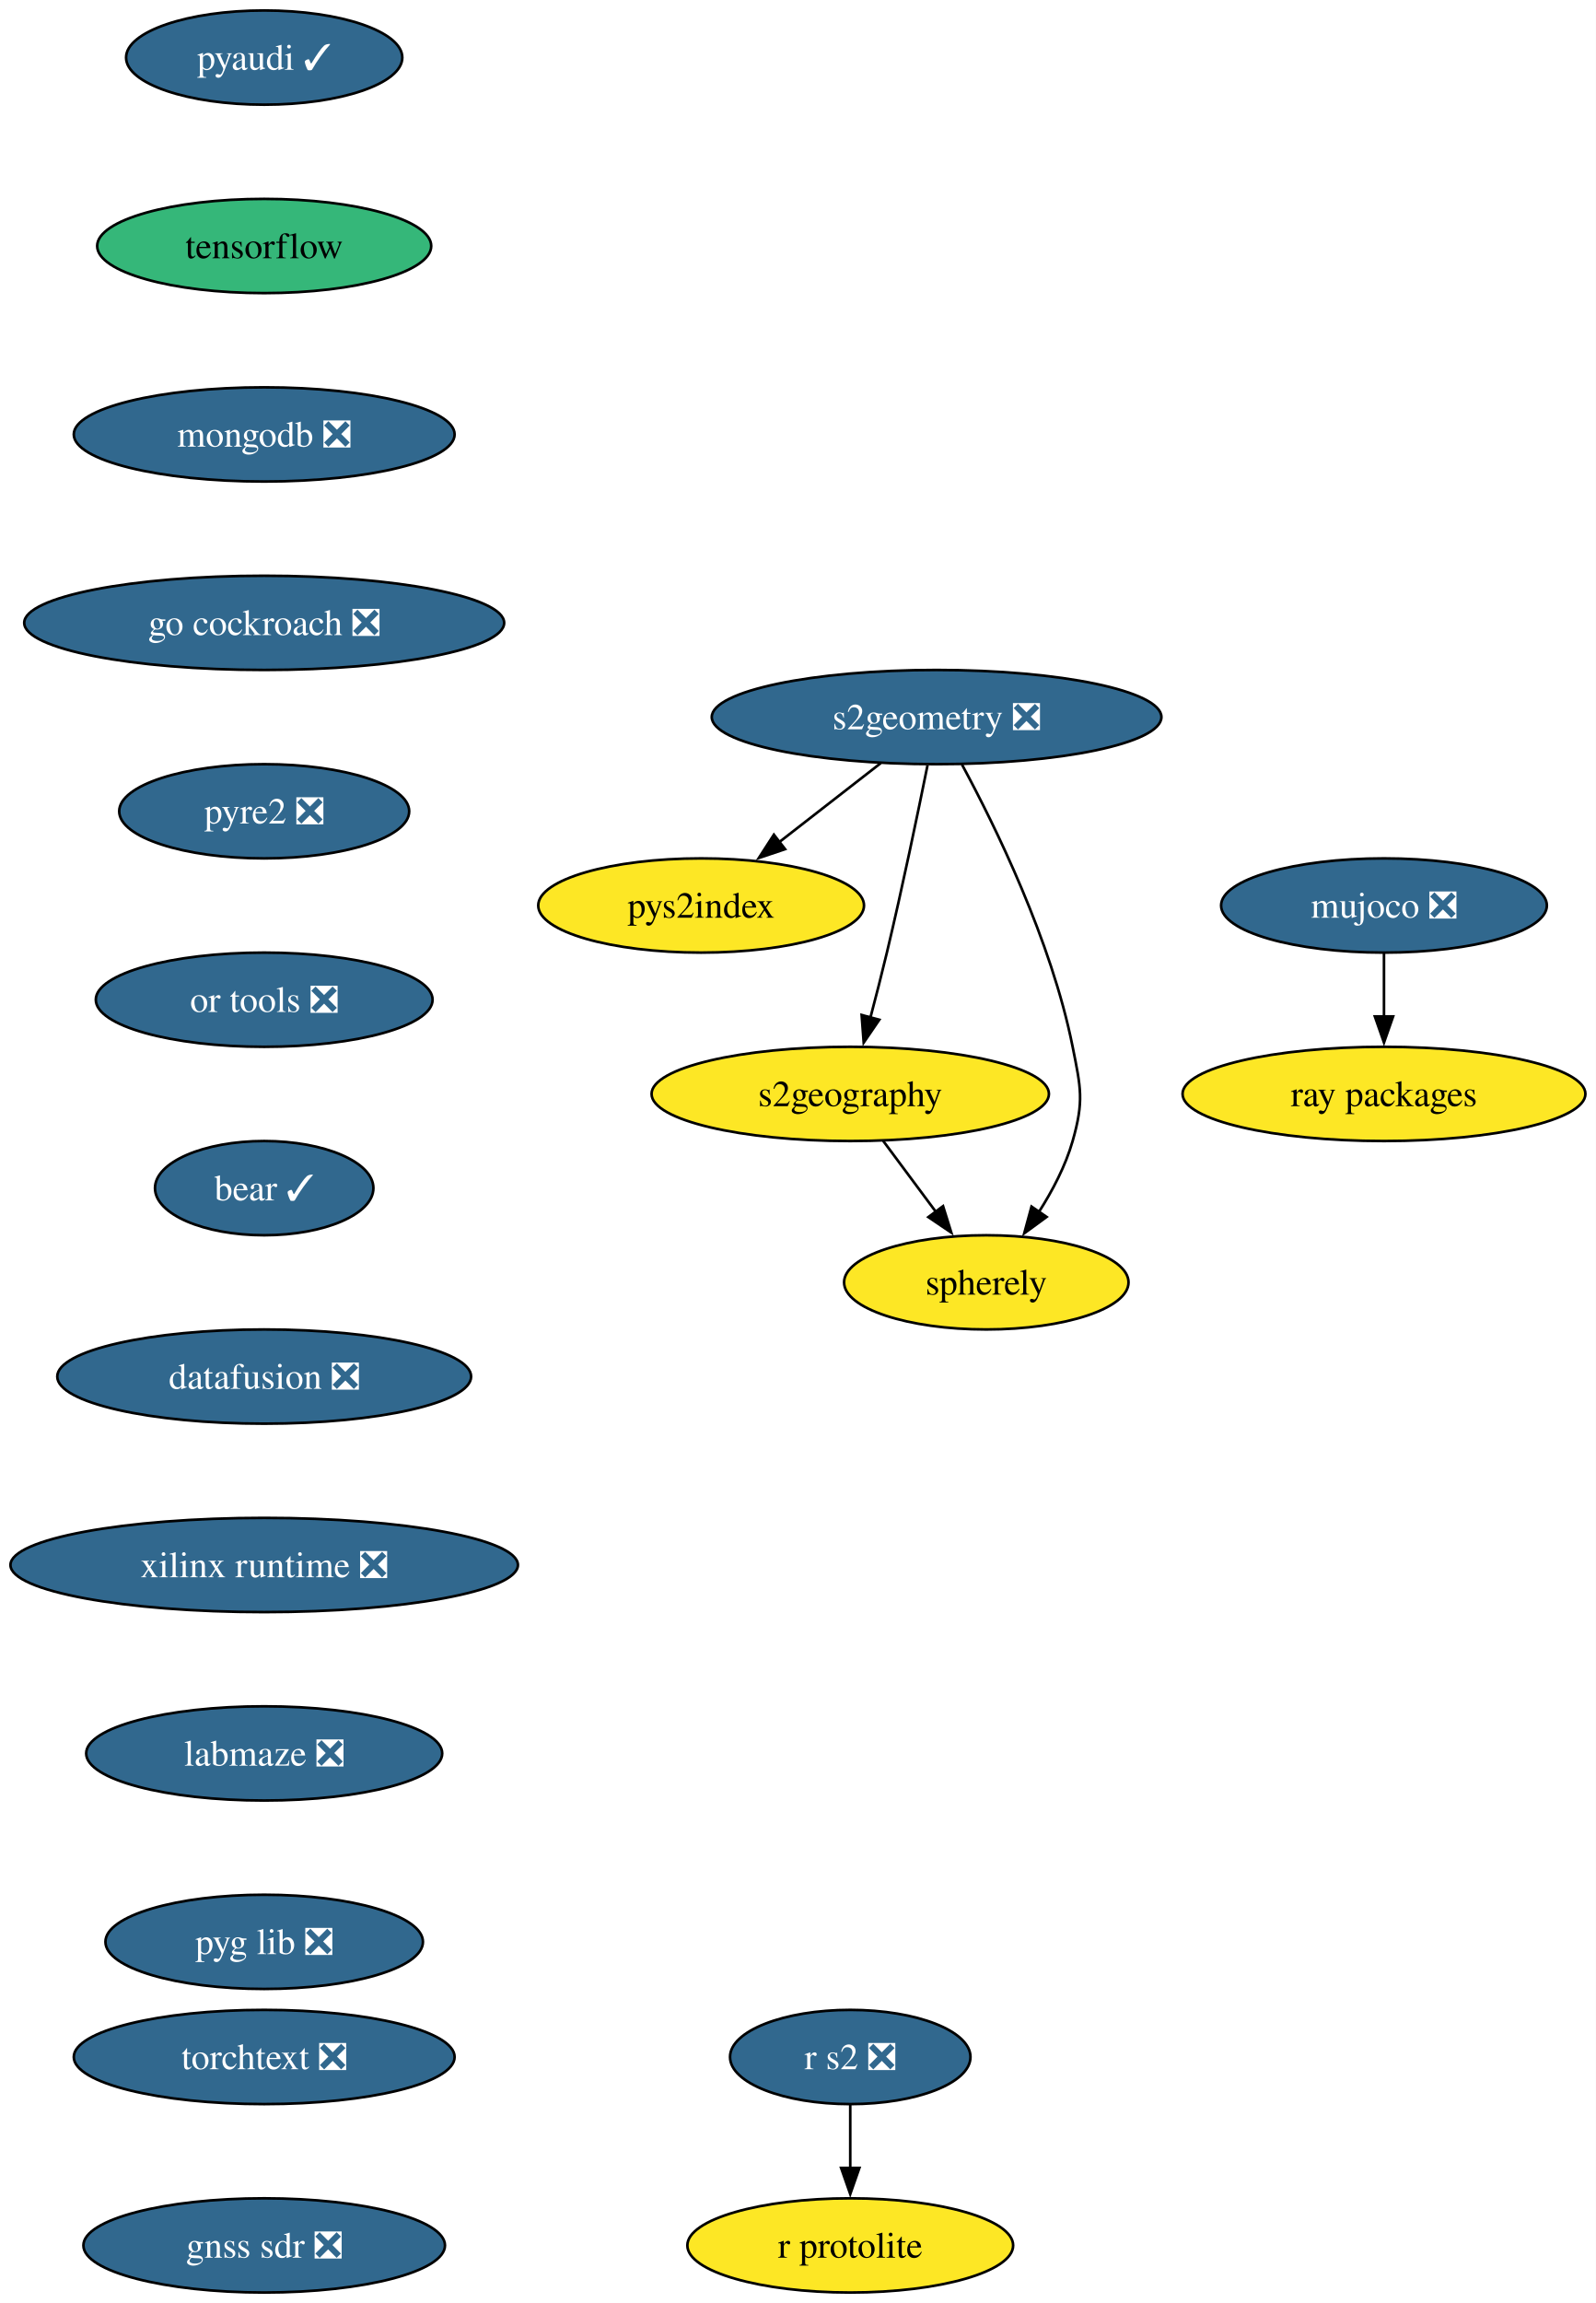
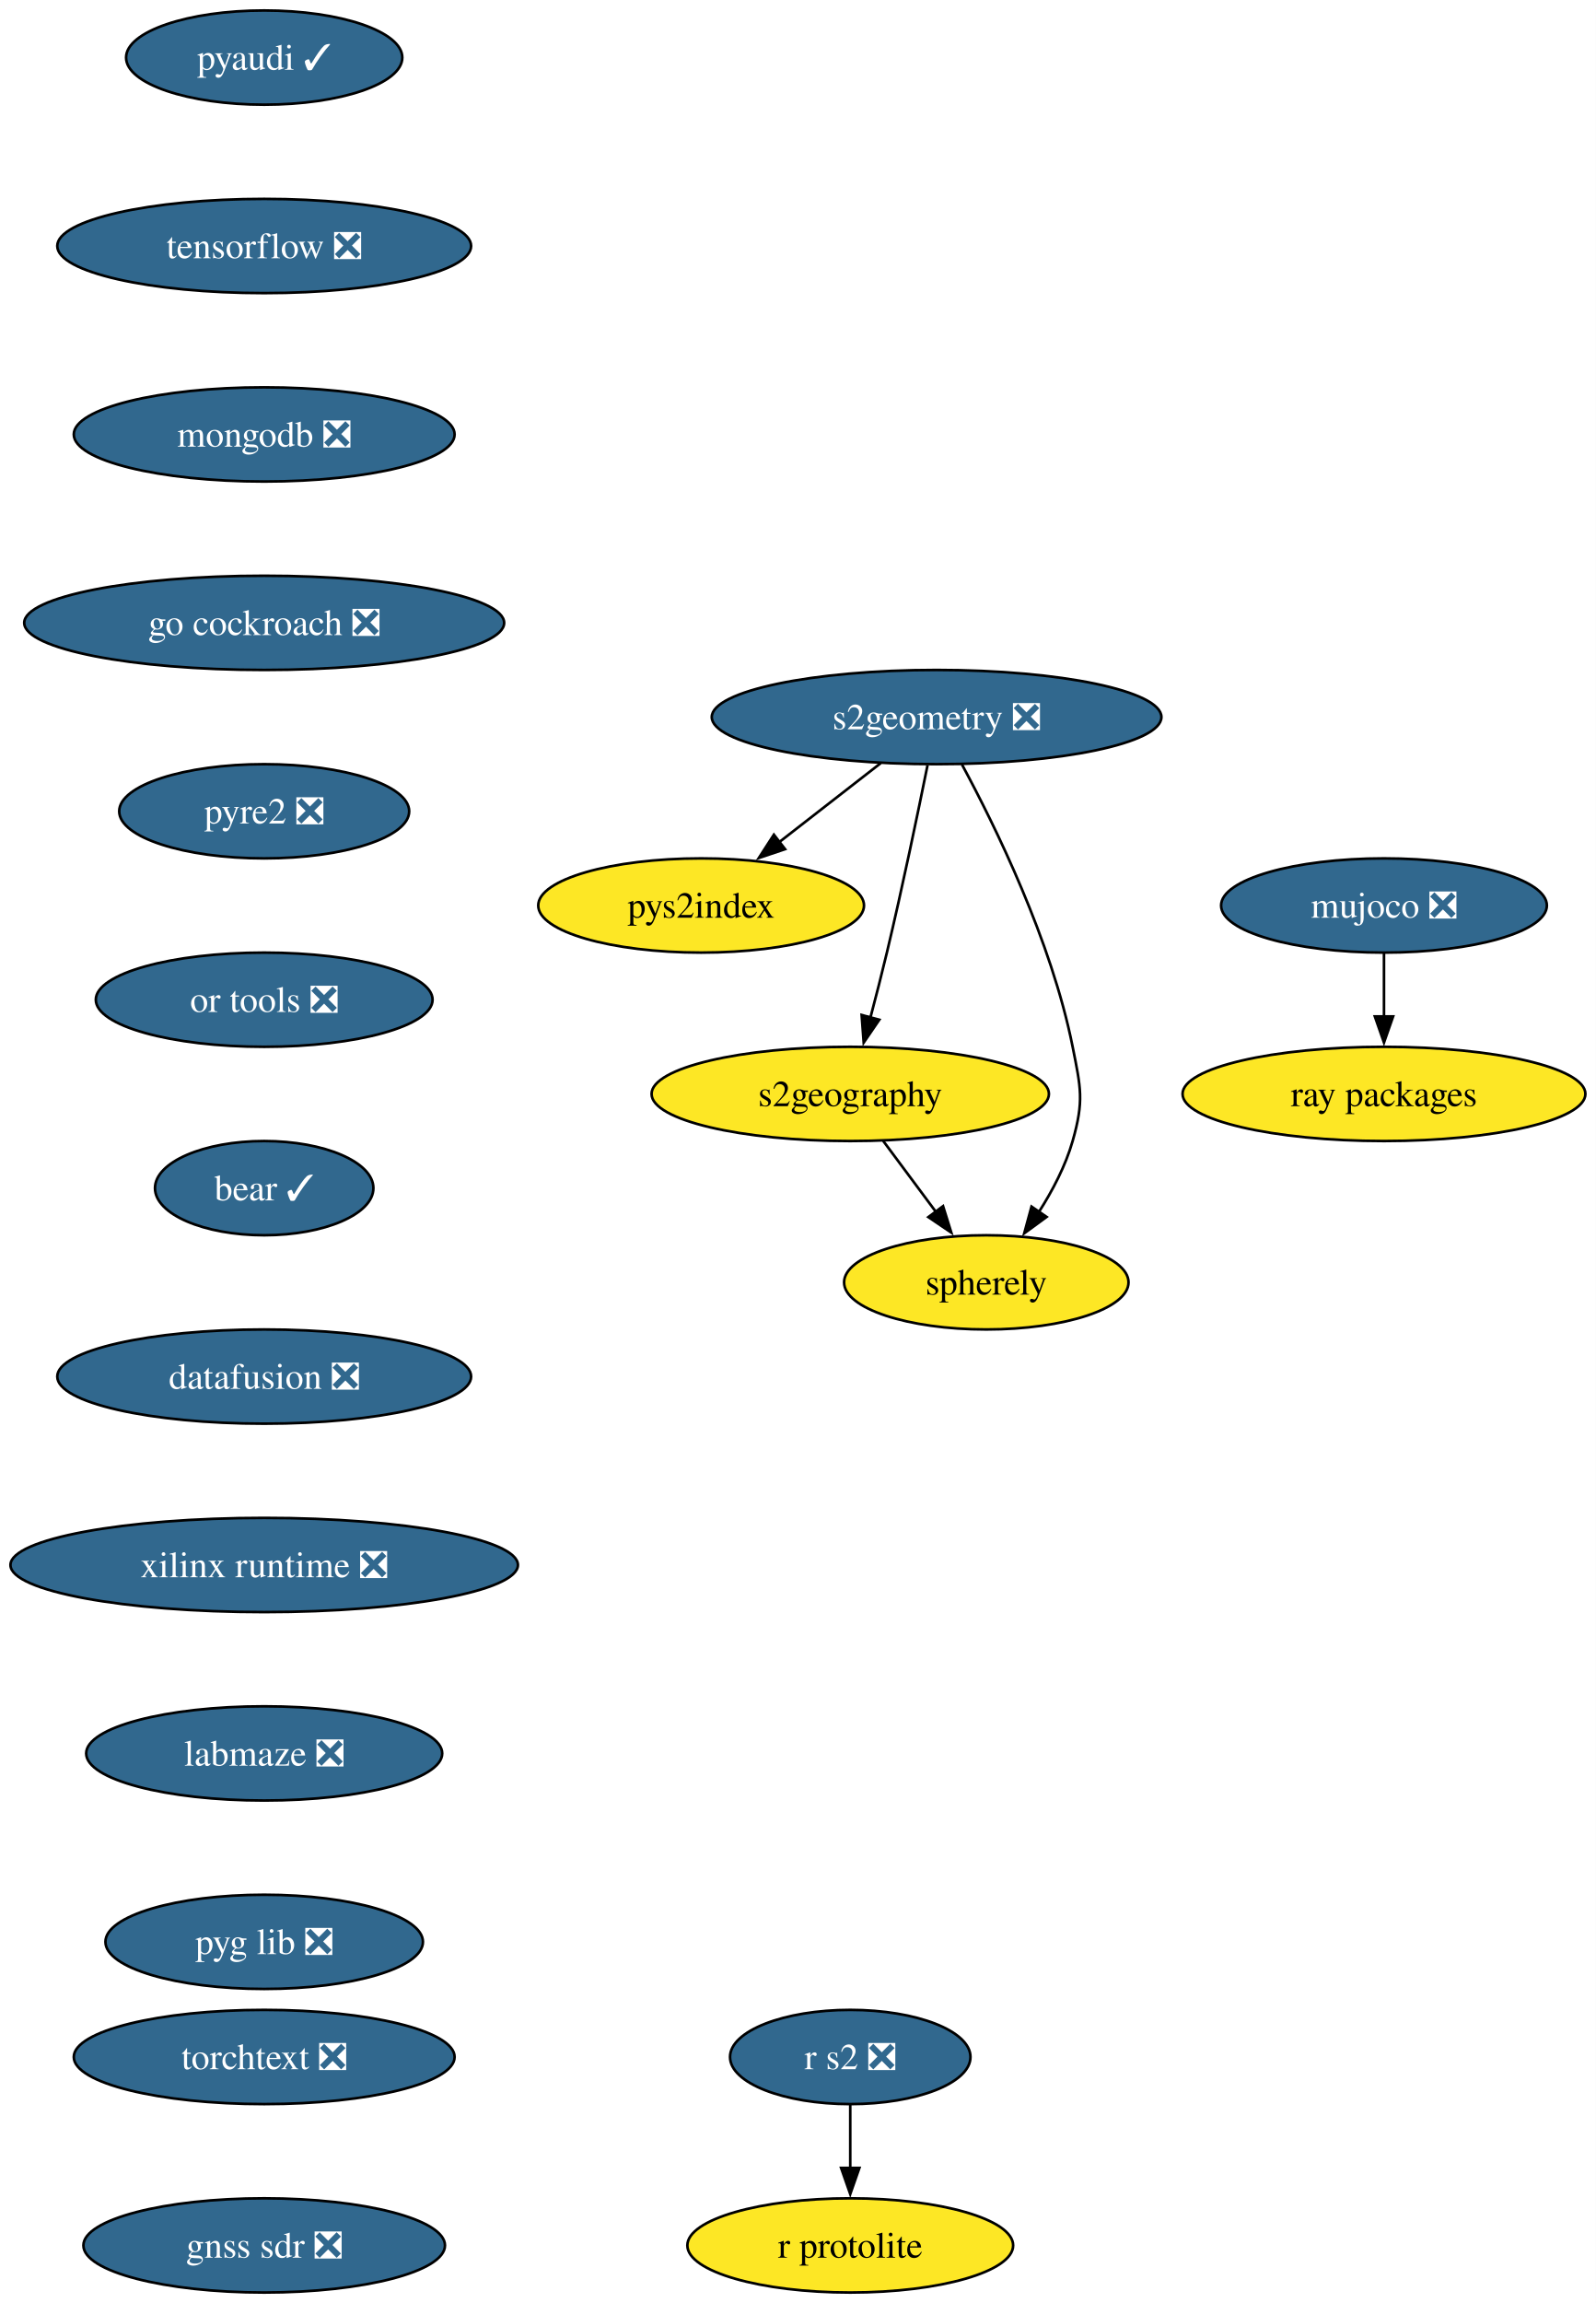
<svg xmlns="http://www.w3.org/2000/svg" xmlns:xlink="http://www.w3.org/1999/xlink" width="610pt" height="880pt" viewBox="0.00 0.00 610.00 880.00">
  <g id="graph0" class="graph" transform="scale(1 1) rotate(0) translate(4 876)">
    <polygon fill="white" stroke="none" points="-4,4 -4,-876 605.97,-876 605.97,4 -4,4" />
    <g id="node1" class="node">
      <g id="a_node1">
        <a xlink:href="https://github.com/conda-forge/pyaudi-feedstock/pull/55" xlink:title="pyaudi ✓">
          <ellipse fill="#31688e" stroke="black" cx="96.98" cy="-854" rx="52.79" ry="18" />
          <text xml:space="preserve" text-anchor="middle" x="96.98" y="-849.33" font-family="Times,serif" font-size="14.00" fill="white">pyaudi ✓</text>
        </a>
      </g>
    </g>
    <g id="node2" class="node">
      <g id="a_node2">
-         <a xlink:href="https://github.com/conda-forge/tensorflow-feedstock" xlink:title="tensorflow">
-           <ellipse fill="#35b779" stroke="black" cx="96.98" cy="-782" rx="63.84" ry="18" />
-           <text xml:space="preserve" text-anchor="middle" x="96.98" y="-777.33" font-family="Times,serif" font-size="14.00">tensorflow</text>
+         <a xlink:href="https://github.com/conda-forge/tensorflow-feedstock/pull/480" xlink:title="tensorflow ❎">
+           <ellipse fill="#31688e" stroke="black" cx="96.98" cy="-782" rx="79.09" ry="18" />
+           <text xml:space="preserve" text-anchor="middle" x="96.98" y="-777.33" font-family="Times,serif" font-size="14.00" fill="white">tensorflow ❎</text>
        </a>
      </g>
    </g>
    <g id="node3" class="node">
      <g id="a_node3">
        <a xlink:href="https://github.com/conda-forge/mongodb-feedstock/pull/108" xlink:title="mongodb ❎">
          <ellipse fill="#31688e" stroke="black" cx="96.98" cy="-710" rx="72.78" ry="18" />
          <text xml:space="preserve" text-anchor="middle" x="96.98" y="-705.33" font-family="Times,serif" font-size="14.00" fill="white">mongodb ❎</text>
        </a>
      </g>
    </g>
    <g id="node5" class="node">
      <g id="a_node5">
        <a xlink:href="https://github.com/conda-forge/go-cockroach-feedstock/pull/39" xlink:title="go cockroach ❎">
          <ellipse fill="#31688e" stroke="black" cx="96.98" cy="-638" rx="91.72" ry="18" />
          <text xml:space="preserve" text-anchor="middle" x="96.98" y="-633.33" font-family="Times,serif" font-size="14.00" fill="white">go cockroach ❎</text>
        </a>
      </g>
    </g>
    <g id="node4" class="node">
      <g id="a_node4">
        <a xlink:href="https://github.com/conda-forge/r-protolite-feedstock" xlink:title="r protolite">
          <ellipse fill="#fde725" stroke="black" cx="320.98" cy="-18" rx="62.26" ry="18" />
          <text xml:space="preserve" text-anchor="middle" x="320.98" y="-13.32" font-family="Times,serif" font-size="14.00">r protolite</text>
        </a>
      </g>
    </g>
    <g id="node6" class="node">
      <g id="a_node6">
        <a xlink:href="https://github.com/conda-forge/pyre2-feedstock/pull/41" xlink:title="pyre2 ❎">
          <ellipse fill="#31688e" stroke="black" cx="96.98" cy="-566" rx="55.42" ry="18" />
          <text xml:space="preserve" text-anchor="middle" x="96.98" y="-561.33" font-family="Times,serif" font-size="14.00" fill="white">pyre2 ❎</text>
        </a>
      </g>
    </g>
    <g id="node12" class="node">
      <g id="a_node12">
        <a xlink:href="https://github.com/conda-forge/or-tools-feedstock/pull/69" xlink:title="or tools ❎">
          <ellipse fill="#31688e" stroke="black" cx="96.98" cy="-494" rx="64.36" ry="18" />
          <text xml:space="preserve" text-anchor="middle" x="96.98" y="-489.32" font-family="Times,serif" font-size="14.00" fill="white">or tools ❎</text>
        </a>
      </g>
    </g>
    <g id="node7" class="node">
      <g id="a_node7">
        <a xlink:href="https://github.com/conda-forge/s2geometry-feedstock/pull/34" xlink:title="s2geometry ❎">
          <ellipse fill="#31688e" stroke="black" cx="353.98" cy="-602" rx="85.93" ry="18" />
          <text xml:space="preserve" text-anchor="middle" x="353.98" y="-597.33" font-family="Times,serif" font-size="14.00" fill="white">s2geometry ❎</text>
        </a>
      </g>
    </g>
    <g id="node8" class="node">
      <g id="a_node8">
        <a xlink:href="https://github.com/conda-forge/pys2index-feedstock" xlink:title="pys2index">
          <ellipse fill="#fde725" stroke="black" cx="263.98" cy="-530" rx="62.26" ry="18" />
          <text xml:space="preserve" text-anchor="middle" x="263.98" y="-525.33" font-family="Times,serif" font-size="14.00">pys2index</text>
        </a>
      </g>
    </g>
    <g id="edge5" class="edge">
      <path fill="none" stroke="black" d="M332.65,-584.41C321.02,-575.37 306.45,-564.03 293.72,-554.13" />
      <polygon fill="black" stroke="black" points="296.08,-551.53 286.04,-548.16 291.79,-557.06 296.08,-551.53" />
    </g>
    <g id="node9" class="node">
      <g id="a_node9">
        <a xlink:href="https://github.com/conda-forge/s2geography-feedstock" xlink:title="s2geography">
          <ellipse fill="#fde725" stroke="black" cx="320.98" cy="-458" rx="75.94" ry="18" />
          <text xml:space="preserve" text-anchor="middle" x="320.98" y="-453.32" font-family="Times,serif" font-size="14.00">s2geography</text>
        </a>
      </g>
    </g>
    <g id="edge6" class="edge">
      <path fill="none" stroke="black" d="M350.51,-583.55C346.88,-565.57 340.89,-536.74 334.98,-512 333.05,-503.91 330.81,-495.18 328.69,-487.17" />
      <polygon fill="black" stroke="black" points="332.09,-486.35 326.12,-477.6 325.33,-488.16 332.09,-486.35" />
    </g>
    <g id="node10" class="node">
      <g id="a_node10">
        <a xlink:href="https://github.com/conda-forge/spherely-feedstock" xlink:title="spherely">
          <ellipse fill="#fde725" stroke="black" cx="372.98" cy="-386" rx="54.36" ry="18" />
          <text xml:space="preserve" text-anchor="middle" x="372.98" y="-381.32" font-family="Times,serif" font-size="14.00">spherely</text>
        </a>
      </g>
    </g>
    <g id="edge7" class="edge">
      <path fill="none" stroke="black" d="M363.67,-583.89C376.34,-560.44 397.88,-516.57 405.98,-476 409.11,-460.31 410.38,-455.38 405.98,-440 403.27,-430.52 398.32,-421.08 393.06,-412.85" />
      <polygon fill="black" stroke="black" points="396.03,-411 387.48,-404.74 390.26,-414.96 396.03,-411" />
    </g>
    <g id="edge8" class="edge">
      <path fill="none" stroke="black" d="M333.57,-440.05C339.64,-431.89 347.05,-421.91 353.8,-412.82" />
      <polygon fill="black" stroke="black" points="356.45,-415.12 359.61,-405 350.83,-410.94 356.45,-415.12" />
    </g>
    <g id="node11" class="node">
      <g id="a_node11">
        <a xlink:href="https://github.com/conda-forge/ray-packages-feedstock" xlink:title="ray packages">
          <ellipse fill="#fde725" stroke="black" cx="524.98" cy="-458" rx="76.99" ry="18" />
          <text xml:space="preserve" text-anchor="middle" x="524.98" y="-453.32" font-family="Times,serif" font-size="14.00">ray packages</text>
        </a>
      </g>
    </g>
    <g id="node14" class="node">
      <g id="a_node14">
        <a xlink:href="https://github.com/conda-forge/bear-feedstock/pull/62" xlink:title="bear ✓">
          <ellipse fill="#31688e" stroke="black" cx="96.98" cy="-422" rx="41.74" ry="18" />
          <text xml:space="preserve" text-anchor="middle" x="96.98" y="-417.32" font-family="Times,serif" font-size="14.00" fill="white">bear ✓</text>
        </a>
      </g>
    </g>
    <g id="node13" class="node">
      <g id="a_node13">
        <a xlink:href="https://github.com/conda-forge/r-s2-feedstock/pull/25" xlink:title="r s2 ❎">
          <ellipse fill="#31688e" stroke="black" cx="320.98" cy="-90" rx="45.95" ry="18" />
          <text xml:space="preserve" text-anchor="middle" x="320.98" y="-85.33" font-family="Times,serif" font-size="14.00" fill="white">r s2 ❎</text>
        </a>
      </g>
    </g>
    <g id="edge10" class="edge">
      <path fill="none" stroke="black" d="M320.98,-71.7C320.98,-64.41 320.98,-55.73 320.98,-47.54" />
      <polygon fill="black" stroke="black" points="324.48,-47.62 320.98,-37.62 317.48,-47.62 324.48,-47.62" />
    </g>
    <g id="node15" class="node">
      <g id="a_node15">
        <a xlink:href="https://github.com/conda-forge/datafusion-feedstock/pull/77" xlink:title="datafusion ❎">
          <ellipse fill="#31688e" stroke="black" cx="96.98" cy="-350" rx="79.09" ry="18" />
          <text xml:space="preserve" text-anchor="middle" x="96.98" y="-345.32" font-family="Times,serif" font-size="14.00" fill="white">datafusion ❎</text>
        </a>
      </g>
    </g>
    <g id="node16" class="node">
      <g id="a_node16">
        <a xlink:href="https://github.com/conda-forge/xilinx-runtime-feedstock/pull/47" xlink:title="xilinx runtime ❎">
          <ellipse fill="#31688e" stroke="black" cx="96.98" cy="-278" rx="96.98" ry="18" />
          <text xml:space="preserve" text-anchor="middle" x="96.98" y="-273.32" font-family="Times,serif" font-size="14.00" fill="white">xilinx runtime ❎</text>
        </a>
      </g>
    </g>
    <g id="node18" class="node">
      <g id="a_node18">
        <a xlink:href="https://github.com/conda-forge/labmaze-feedstock/pull/19" xlink:title="labmaze ❎">
          <ellipse fill="#31688e" stroke="black" cx="96.98" cy="-206" rx="68.04" ry="18" />
          <text xml:space="preserve" text-anchor="middle" x="96.98" y="-201.33" font-family="Times,serif" font-size="14.00" fill="white">labmaze ❎</text>
        </a>
      </g>
    </g>
    <g id="node17" class="node">
      <g id="a_node17">
        <a xlink:href="https://github.com/conda-forge/mujoco-feedstock/pull/118" xlink:title="mujoco ❎">
          <ellipse fill="#31688e" stroke="black" cx="524.98" cy="-530" rx="62.26" ry="18" />
          <text xml:space="preserve" text-anchor="middle" x="524.98" y="-525.33" font-family="Times,serif" font-size="14.00" fill="white">mujoco ❎</text>
        </a>
      </g>
    </g>
    <g id="edge14" class="edge">
      <path fill="none" stroke="black" d="M524.98,-511.7C524.98,-504.41 524.98,-495.73 524.98,-487.54" />
      <polygon fill="black" stroke="black" points="528.48,-487.62 524.98,-477.62 521.48,-487.62 528.48,-487.62" />
    </g>
    <g id="node19" class="node">
      <g id="a_node19">
        <a xlink:href="https://github.com/conda-forge/pyg-lib-feedstock/pull/47" xlink:title="pyg lib ❎">
          <ellipse fill="#31688e" stroke="black" cx="96.98" cy="-134" rx="60.68" ry="18" />
          <text xml:space="preserve" text-anchor="middle" x="96.98" y="-129.32" font-family="Times,serif" font-size="14.00" fill="white">pyg lib ❎</text>
        </a>
      </g>
    </g>
    <g id="node20" class="node">
      <g id="a_node20">
        <a xlink:href="https://github.com/conda-forge/torchtext-feedstock/pull/38" xlink:title="torchtext ❎">
          <ellipse fill="#31688e" stroke="black" cx="96.98" cy="-90" rx="72.78" ry="18" />
          <text xml:space="preserve" text-anchor="middle" x="96.98" y="-85.33" font-family="Times,serif" font-size="14.00" fill="white">torchtext ❎</text>
        </a>
      </g>
    </g>
    <g id="node21" class="node">
      <g id="a_node21">
        <a xlink:href="https://github.com/conda-forge/gnss-sdr-feedstock/pull/45" xlink:title="gnss sdr ❎">
          <ellipse fill="#31688e" stroke="black" cx="96.98" cy="-18" rx="69.1" ry="18" />
          <text xml:space="preserve" text-anchor="middle" x="96.98" y="-13.32" font-family="Times,serif" font-size="14.00" fill="white">gnss sdr ❎</text>
        </a>
      </g>
    </g>
  </g>
</svg>
